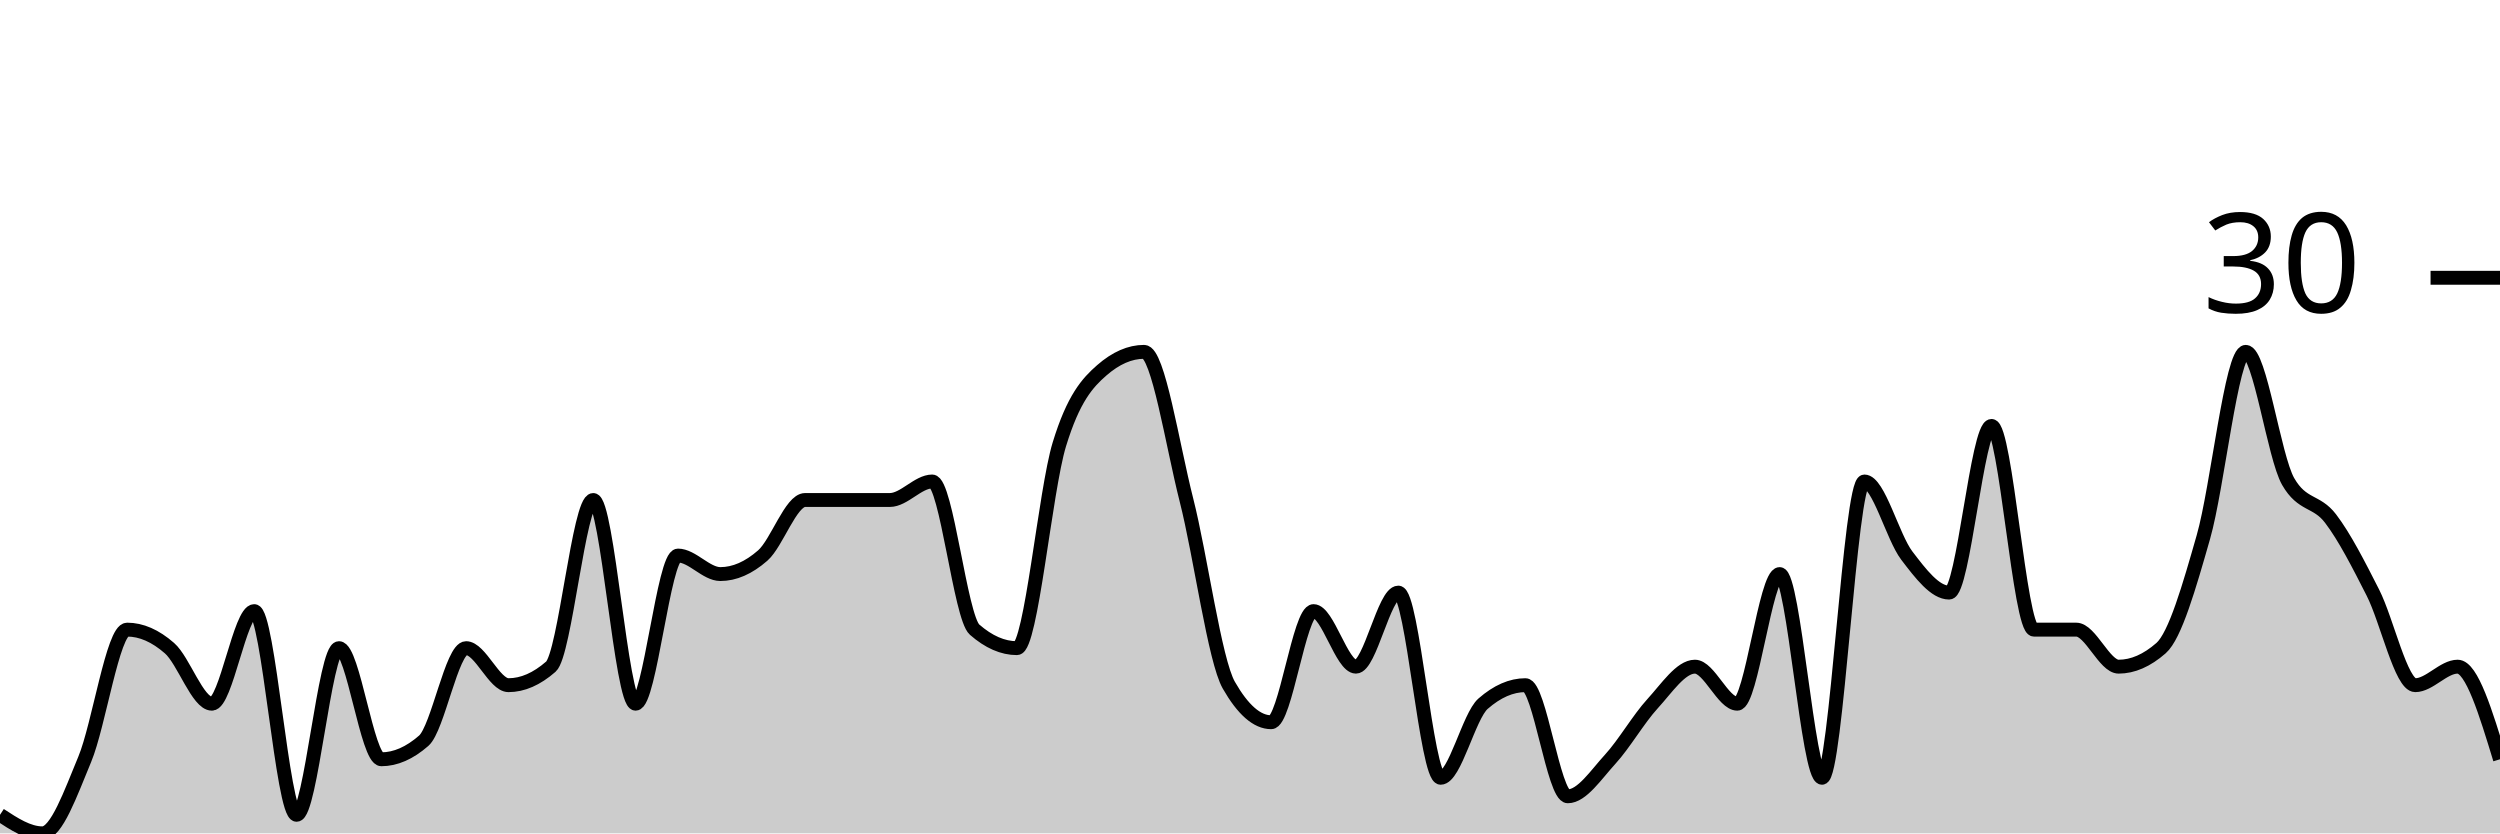
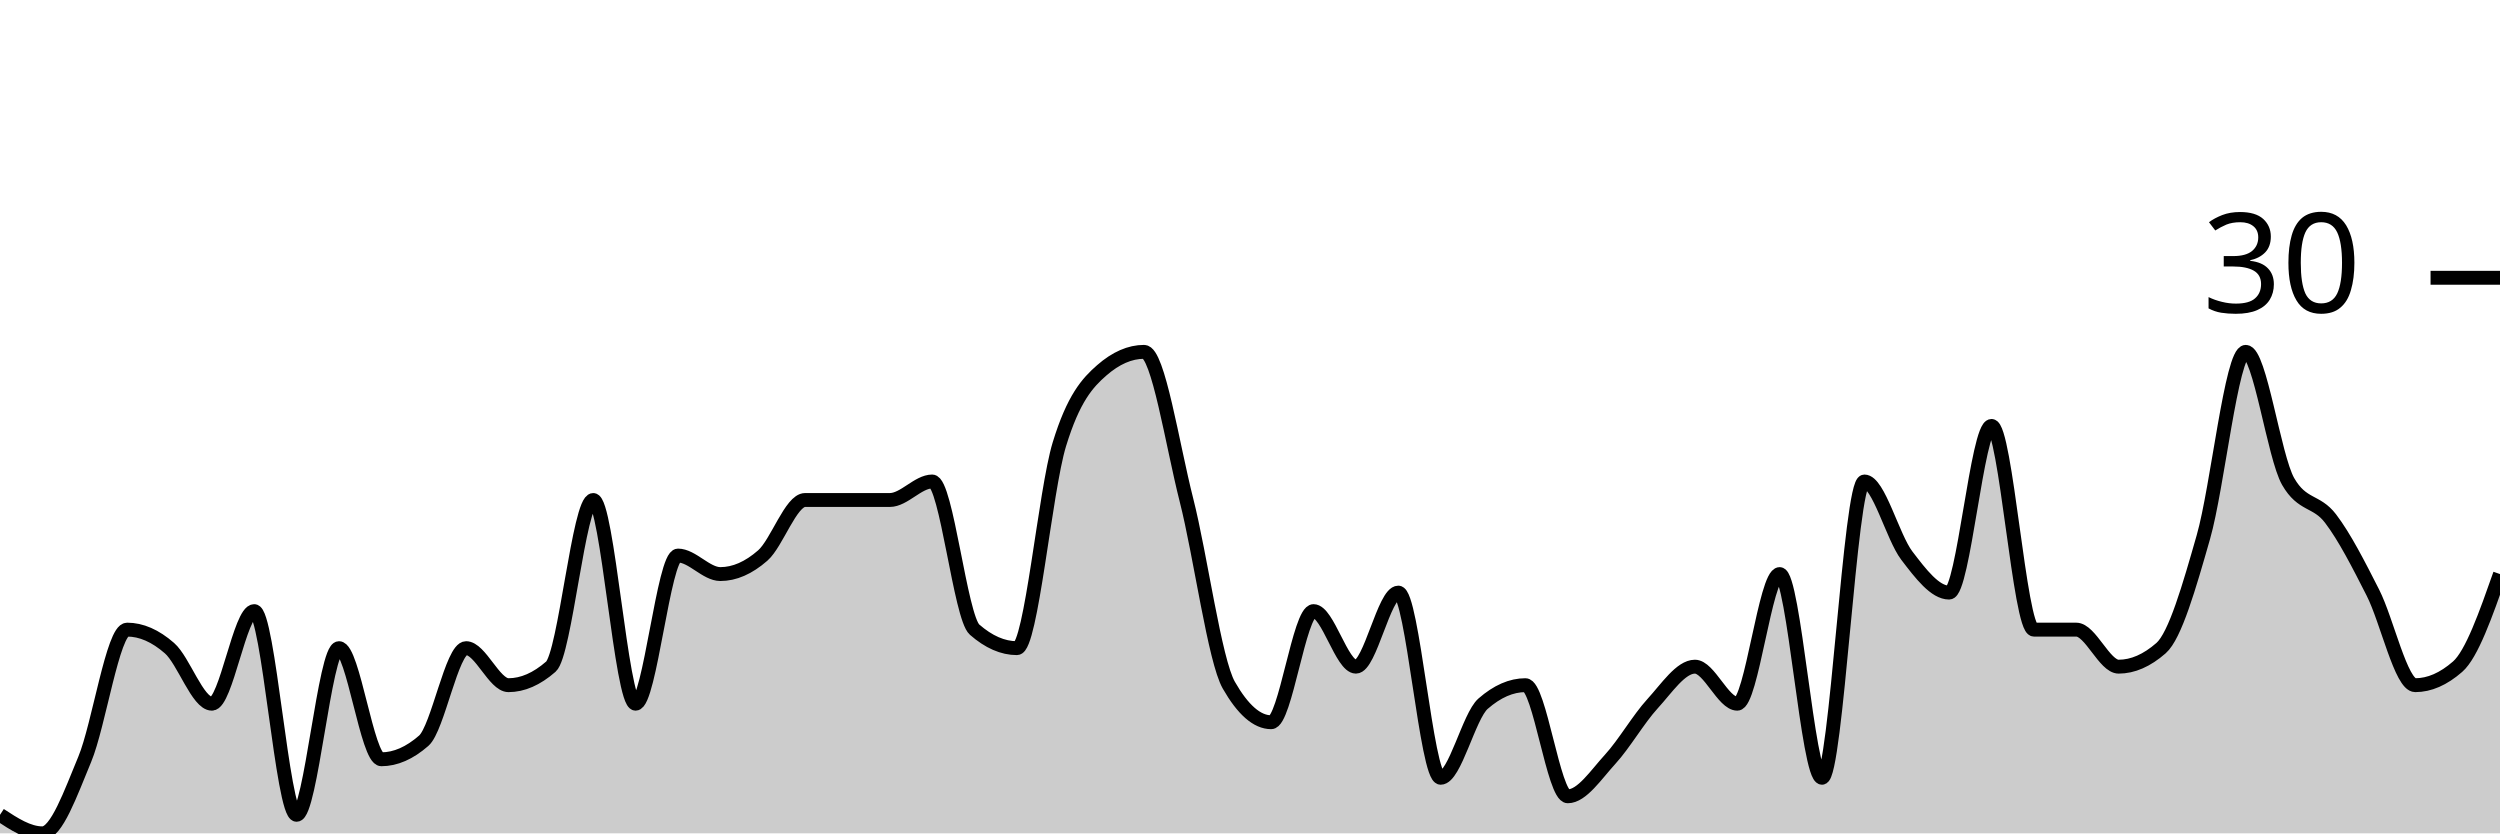
<svg xmlns="http://www.w3.org/2000/svg" viewBox="0 0 180 60">
  <g transform="translate(0,20)">
-     <path class="area" fill="rgba(0, 0, 0, 0.2)" d="M0,38.667C1.017,39.333,2.034,40,3.051,40C4.068,40,5.085,37.111,6.102,34.667C7.119,32.222,8.136,25.333,9.153,25.333C10.169,25.333,11.186,25.778,12.203,26.667C13.22,27.556,14.237,30.667,15.254,30.667C16.271,30.667,17.288,24,18.305,24C19.322,24,20.339,38.667,21.356,38.667C22.373,38.667,23.39,26.667,24.407,26.667C25.424,26.667,26.441,34.667,27.458,34.667C28.475,34.667,29.492,34.222,30.508,33.333C31.525,32.444,32.542,26.667,33.559,26.667C34.576,26.667,35.593,29.333,36.61,29.333C37.627,29.333,38.644,28.889,39.661,28C40.678,27.111,41.695,16,42.712,16C43.729,16,44.746,30.667,45.763,30.667C46.78,30.667,47.797,20,48.814,20C49.831,20,50.847,21.333,51.864,21.333C52.881,21.333,53.898,20.889,54.915,20C55.932,19.111,56.949,16,57.966,16C58.983,16,60,16,61.017,16C62.034,16,63.051,16,64.068,16C65.085,16,66.102,14.667,67.119,14.667C68.136,14.667,69.153,24.444,70.169,25.333C71.186,26.222,72.203,26.667,73.22,26.667C74.237,26.667,75.254,15.333,76.271,12C77.288,8.667,78.305,7.556,79.322,6.667C80.339,5.778,81.356,5.333,82.373,5.333C83.39,5.333,84.407,12,85.424,16C86.441,20,87.458,27.556,88.475,29.333C89.492,31.111,90.508,32,91.525,32C92.542,32,93.559,24,94.576,24C95.593,24,96.61,28,97.627,28C98.644,28,99.661,22.667,100.678,22.667C101.695,22.667,102.712,36,103.729,36C104.746,36,105.763,31.556,106.78,30.667C107.797,29.778,108.814,29.333,109.831,29.333C110.847,29.333,111.864,37.333,112.881,37.333C113.898,37.333,114.915,35.778,115.932,34.667C116.949,33.556,117.966,31.778,118.983,30.667C120,29.556,121.017,28,122.034,28C123.051,28,124.068,30.667,125.085,30.667C126.102,30.667,127.119,21.333,128.136,21.333C129.153,21.333,130.169,36,131.186,36C132.203,36,133.22,14.667,134.237,14.667C135.254,14.667,136.271,18.667,137.288,20C138.305,21.333,139.322,22.667,140.339,22.667C141.356,22.667,142.373,10.667,143.39,10.667C144.407,10.667,145.424,25.333,146.441,25.333C147.458,25.333,148.475,25.333,149.492,25.333C150.508,25.333,151.525,28,152.542,28C153.559,28,154.576,27.556,155.593,26.667C156.61,25.778,157.627,22.222,158.644,18.667C159.661,15.111,160.678,5.333,161.695,5.333C162.712,5.333,163.729,12.889,164.746,14.667C165.763,16.444,166.78,16,167.797,17.333C168.814,18.667,169.831,20.667,170.847,22.667C171.864,24.667,172.881,29.333,173.898,29.333C174.915,29.333,175.932,28,176.949,28C177.966,28,178.983,31.333,180,34.667L180,40C178.983,40,177.966,40,176.949,40C175.932,40,174.915,40,173.898,40C172.881,40,171.864,40,170.847,40C169.831,40,168.814,40,167.797,40C166.78,40,165.763,40,164.746,40C163.729,40,162.712,40,161.695,40C160.678,40,159.661,40,158.644,40C157.627,40,156.61,40,155.593,40C154.576,40,153.559,40,152.542,40C151.525,40,150.508,40,149.492,40C148.475,40,147.458,40,146.441,40C145.424,40,144.407,40,143.39,40C142.373,40,141.356,40,140.339,40C139.322,40,138.305,40,137.288,40C136.271,40,135.254,40,134.237,40C133.22,40,132.203,40,131.186,40C130.169,40,129.153,40,128.136,40C127.119,40,126.102,40,125.085,40C124.068,40,123.051,40,122.034,40C121.017,40,120,40,118.983,40C117.966,40,116.949,40,115.932,40C114.915,40,113.898,40,112.881,40C111.864,40,110.847,40,109.831,40C108.814,40,107.797,40,106.78,40C105.763,40,104.746,40,103.729,40C102.712,40,101.695,40,100.678,40C99.661,40,98.644,40,97.627,40C96.61,40,95.593,40,94.576,40C93.559,40,92.542,40,91.525,40C90.508,40,89.492,40,88.475,40C87.458,40,86.441,40,85.424,40C84.407,40,83.39,40,82.373,40C81.356,40,80.339,40,79.322,40C78.305,40,77.288,40,76.271,40C75.254,40,74.237,40,73.22,40C72.203,40,71.186,40,70.169,40C69.153,40,68.136,40,67.119,40C66.102,40,65.085,40,64.068,40C63.051,40,62.034,40,61.017,40C60,40,58.983,40,57.966,40C56.949,40,55.932,40,54.915,40C53.898,40,52.881,40,51.864,40C50.847,40,49.831,40,48.814,40C47.797,40,46.78,40,45.763,40C44.746,40,43.729,40,42.712,40C41.695,40,40.678,40,39.661,40C38.644,40,37.627,40,36.61,40C35.593,40,34.576,40,33.559,40C32.542,40,31.525,40,30.508,40C29.492,40,28.475,40,27.458,40C26.441,40,25.424,40,24.407,40C23.39,40,22.373,40,21.356,40C20.339,40,19.322,40,18.305,40C17.288,40,16.271,40,15.254,40C14.237,40,13.22,40,12.203,40C11.186,40,10.169,40,9.153,40C8.136,40,7.119,40,6.102,40C5.085,40,4.068,40,3.051,40C2.034,40,1.017,40,0,40Z" />
-     <path class="line" stroke="black" fill="none" d="M0,38.667C1.017,39.333,2.034,40,3.051,40C4.068,40,5.085,37.111,6.102,34.667C7.119,32.222,8.136,25.333,9.153,25.333C10.169,25.333,11.186,25.778,12.203,26.667C13.22,27.556,14.237,30.667,15.254,30.667C16.271,30.667,17.288,24,18.305,24C19.322,24,20.339,38.667,21.356,38.667C22.373,38.667,23.39,26.667,24.407,26.667C25.424,26.667,26.441,34.667,27.458,34.667C28.475,34.667,29.492,34.222,30.508,33.333C31.525,32.444,32.542,26.667,33.559,26.667C34.576,26.667,35.593,29.333,36.61,29.333C37.627,29.333,38.644,28.889,39.661,28C40.678,27.111,41.695,16,42.712,16C43.729,16,44.746,30.667,45.763,30.667C46.78,30.667,47.797,20,48.814,20C49.831,20,50.847,21.333,51.864,21.333C52.881,21.333,53.898,20.889,54.915,20C55.932,19.111,56.949,16,57.966,16C58.983,16,60,16,61.017,16C62.034,16,63.051,16,64.068,16C65.085,16,66.102,14.667,67.119,14.667C68.136,14.667,69.153,24.444,70.169,25.333C71.186,26.222,72.203,26.667,73.22,26.667C74.237,26.667,75.254,15.333,76.271,12C77.288,8.667,78.305,7.556,79.322,6.667C80.339,5.778,81.356,5.333,82.373,5.333C83.39,5.333,84.407,12,85.424,16C86.441,20,87.458,27.556,88.475,29.333C89.492,31.111,90.508,32,91.525,32C92.542,32,93.559,24,94.576,24C95.593,24,96.61,28,97.627,28C98.644,28,99.661,22.667,100.678,22.667C101.695,22.667,102.712,36,103.729,36C104.746,36,105.763,31.556,106.78,30.667C107.797,29.778,108.814,29.333,109.831,29.333C110.847,29.333,111.864,37.333,112.881,37.333C113.898,37.333,114.915,35.778,115.932,34.667C116.949,33.556,117.966,31.778,118.983,30.667C120,29.556,121.017,28,122.034,28C123.051,28,124.068,30.667,125.085,30.667C126.102,30.667,127.119,21.333,128.136,21.333C129.153,21.333,130.169,36,131.186,36C132.203,36,133.22,14.667,134.237,14.667C135.254,14.667,136.271,18.667,137.288,20C138.305,21.333,139.322,22.667,140.339,22.667C141.356,22.667,142.373,10.667,143.39,10.667C144.407,10.667,145.424,25.333,146.441,25.333C147.458,25.333,148.475,25.333,149.492,25.333C150.508,25.333,151.525,28,152.542,28C153.559,28,154.576,27.556,155.593,26.667C156.61,25.778,157.627,22.222,158.644,18.667C159.661,15.111,160.678,5.333,161.695,5.333C162.712,5.333,163.729,12.889,164.746,14.667C165.763,16.444,166.78,16,167.797,17.333C168.814,18.667,169.831,20.667,170.847,22.667C171.864,24.667,172.881,29.333,173.898,29.333C174.915,29.333,175.932,28,176.949,28C177.966,28,178.983,31.333,180,34.667" />
+     <path class="area" fill="rgba(0, 0, 0, 0.2)" d="M0,38.667C1.017,39.333,2.034,40,3.051,40C4.068,40,5.085,37.111,6.102,34.667C7.119,32.222,8.136,25.333,9.153,25.333C10.169,25.333,11.186,25.778,12.203,26.667C13.22,27.556,14.237,30.667,15.254,30.667C16.271,30.667,17.288,24,18.305,24C19.322,24,20.339,38.667,21.356,38.667C22.373,38.667,23.39,26.667,24.407,26.667C25.424,26.667,26.441,34.667,27.458,34.667C28.475,34.667,29.492,34.222,30.508,33.333C31.525,32.444,32.542,26.667,33.559,26.667C34.576,26.667,35.593,29.333,36.61,29.333C37.627,29.333,38.644,28.889,39.661,28C40.678,27.111,41.695,16,42.712,16C43.729,16,44.746,30.667,45.763,30.667C46.78,30.667,47.797,20,48.814,20C49.831,20,50.847,21.333,51.864,21.333C52.881,21.333,53.898,20.889,54.915,20C55.932,19.111,56.949,16,57.966,16C58.983,16,60,16,61.017,16C62.034,16,63.051,16,64.068,16C65.085,16,66.102,14.667,67.119,14.667C68.136,14.667,69.153,24.444,70.169,25.333C71.186,26.222,72.203,26.667,73.22,26.667C74.237,26.667,75.254,15.333,76.271,12C77.288,8.667,78.305,7.556,79.322,6.667C80.339,5.778,81.356,5.333,82.373,5.333C83.39,5.333,84.407,12,85.424,16C86.441,20,87.458,27.556,88.475,29.333C89.492,31.111,90.508,32,91.525,32C92.542,32,93.559,24,94.576,24C95.593,24,96.61,28,97.627,28C98.644,28,99.661,22.667,100.678,22.667C101.695,22.667,102.712,36,103.729,36C104.746,36,105.763,31.556,106.78,30.667C107.797,29.778,108.814,29.333,109.831,29.333C110.847,29.333,111.864,37.333,112.881,37.333C113.898,37.333,114.915,35.778,115.932,34.667C116.949,33.556,117.966,31.778,118.983,30.667C120,29.556,121.017,28,122.034,28C123.051,28,124.068,30.667,125.085,30.667C126.102,30.667,127.119,21.333,128.136,21.333C129.153,21.333,130.169,36,131.186,36C132.203,36,133.22,14.667,134.237,14.667C135.254,14.667,136.271,18.667,137.288,20C138.305,21.333,139.322,22.667,140.339,22.667C141.356,22.667,142.373,10.667,143.39,10.667C144.407,10.667,145.424,25.333,146.441,25.333C147.458,25.333,148.475,25.333,149.492,25.333C150.508,25.333,151.525,28,152.542,28C153.559,28,154.576,27.556,155.593,26.667C156.61,25.778,157.627,22.222,158.644,18.667C159.661,15.111,160.678,5.333,161.695,5.333C162.712,5.333,163.729,12.889,164.746,14.667C165.763,16.444,166.78,16,167.797,17.333C168.814,18.667,169.831,20.667,170.847,22.667C171.864,24.667,172.881,29.333,173.898,29.333C174.915,29.333,175.932,28.889,176.949,28C177.966,27.111,178.983,24.222,180,21.333L180,40C178.983,40,177.966,40,176.949,40C175.932,40,174.915,40,173.898,40C172.881,40,171.864,40,170.847,40C169.831,40,168.814,40,167.797,40C166.78,40,165.763,40,164.746,40C163.729,40,162.712,40,161.695,40C160.678,40,159.661,40,158.644,40C157.627,40,156.61,40,155.593,40C154.576,40,153.559,40,152.542,40C151.525,40,150.508,40,149.492,40C148.475,40,147.458,40,146.441,40C145.424,40,144.407,40,143.39,40C142.373,40,141.356,40,140.339,40C139.322,40,138.305,40,137.288,40C136.271,40,135.254,40,134.237,40C133.22,40,132.203,40,131.186,40C130.169,40,129.153,40,128.136,40C127.119,40,126.102,40,125.085,40C124.068,40,123.051,40,122.034,40C121.017,40,120,40,118.983,40C117.966,40,116.949,40,115.932,40C114.915,40,113.898,40,112.881,40C111.864,40,110.847,40,109.831,40C108.814,40,107.797,40,106.78,40C105.763,40,104.746,40,103.729,40C102.712,40,101.695,40,100.678,40C99.661,40,98.644,40,97.627,40C96.61,40,95.593,40,94.576,40C93.559,40,92.542,40,91.525,40C90.508,40,89.492,40,88.475,40C87.458,40,86.441,40,85.424,40C84.407,40,83.39,40,82.373,40C81.356,40,80.339,40,79.322,40C78.305,40,77.288,40,76.271,40C75.254,40,74.237,40,73.22,40C72.203,40,71.186,40,70.169,40C69.153,40,68.136,40,67.119,40C66.102,40,65.085,40,64.068,40C63.051,40,62.034,40,61.017,40C60,40,58.983,40,57.966,40C56.949,40,55.932,40,54.915,40C53.898,40,52.881,40,51.864,40C50.847,40,49.831,40,48.814,40C47.797,40,46.78,40,45.763,40C44.746,40,43.729,40,42.712,40C41.695,40,40.678,40,39.661,40C38.644,40,37.627,40,36.61,40C35.593,40,34.576,40,33.559,40C32.542,40,31.525,40,30.508,40C29.492,40,28.475,40,27.458,40C26.441,40,25.424,40,24.407,40C23.39,40,22.373,40,21.356,40C20.339,40,19.322,40,18.305,40C17.288,40,16.271,40,15.254,40C14.237,40,13.22,40,12.203,40C11.186,40,10.169,40,9.153,40C8.136,40,7.119,40,6.102,40C5.085,40,4.068,40,3.051,40C2.034,40,1.017,40,0,40Z" />
+     <path class="line" stroke="black" fill="none" d="M0,38.667C1.017,39.333,2.034,40,3.051,40C4.068,40,5.085,37.111,6.102,34.667C7.119,32.222,8.136,25.333,9.153,25.333C10.169,25.333,11.186,25.778,12.203,26.667C13.22,27.556,14.237,30.667,15.254,30.667C16.271,30.667,17.288,24,18.305,24C19.322,24,20.339,38.667,21.356,38.667C22.373,38.667,23.39,26.667,24.407,26.667C25.424,26.667,26.441,34.667,27.458,34.667C28.475,34.667,29.492,34.222,30.508,33.333C31.525,32.444,32.542,26.667,33.559,26.667C34.576,26.667,35.593,29.333,36.61,29.333C37.627,29.333,38.644,28.889,39.661,28C40.678,27.111,41.695,16,42.712,16C43.729,16,44.746,30.667,45.763,30.667C46.78,30.667,47.797,20,48.814,20C49.831,20,50.847,21.333,51.864,21.333C52.881,21.333,53.898,20.889,54.915,20C55.932,19.111,56.949,16,57.966,16C58.983,16,60,16,61.017,16C62.034,16,63.051,16,64.068,16C65.085,16,66.102,14.667,67.119,14.667C68.136,14.667,69.153,24.444,70.169,25.333C71.186,26.222,72.203,26.667,73.22,26.667C74.237,26.667,75.254,15.333,76.271,12C77.288,8.667,78.305,7.556,79.322,6.667C80.339,5.778,81.356,5.333,82.373,5.333C83.39,5.333,84.407,12,85.424,16C86.441,20,87.458,27.556,88.475,29.333C89.492,31.111,90.508,32,91.525,32C92.542,32,93.559,24,94.576,24C95.593,24,96.61,28,97.627,28C98.644,28,99.661,22.667,100.678,22.667C101.695,22.667,102.712,36,103.729,36C104.746,36,105.763,31.556,106.78,30.667C107.797,29.778,108.814,29.333,109.831,29.333C110.847,29.333,111.864,37.333,112.881,37.333C113.898,37.333,114.915,35.778,115.932,34.667C116.949,33.556,117.966,31.778,118.983,30.667C120,29.556,121.017,28,122.034,28C123.051,28,124.068,30.667,125.085,30.667C126.102,30.667,127.119,21.333,128.136,21.333C129.153,21.333,130.169,36,131.186,36C132.203,36,133.22,14.667,134.237,14.667C135.254,14.667,136.271,18.667,137.288,20C138.305,21.333,139.322,22.667,140.339,22.667C141.356,22.667,142.373,10.667,143.39,10.667C144.407,10.667,145.424,25.333,146.441,25.333C147.458,25.333,148.475,25.333,149.492,25.333C150.508,25.333,151.525,28,152.542,28C153.559,28,154.576,27.556,155.593,26.667C156.61,25.778,157.627,22.222,158.644,18.667C159.661,15.111,160.678,5.333,161.695,5.333C162.712,5.333,163.729,12.889,164.746,14.667C165.763,16.444,166.78,16,167.797,17.333C168.814,18.667,169.831,20.667,170.847,22.667C171.864,24.667,172.881,29.333,173.898,29.333C174.915,29.333,175.932,28.889,176.949,28C177.966,27.111,178.983,24.222,180,21.333" />
    <path class="axis-ceiling" stroke-width="1" stroke="black" fill="none" d="M175,0L180,0" />
    <text class="axis-ceiling-label" font-family="sans-serif" text-anchor="end" font-size="10px" x="170" y="2.5">30</text>
  </g>
</svg>
